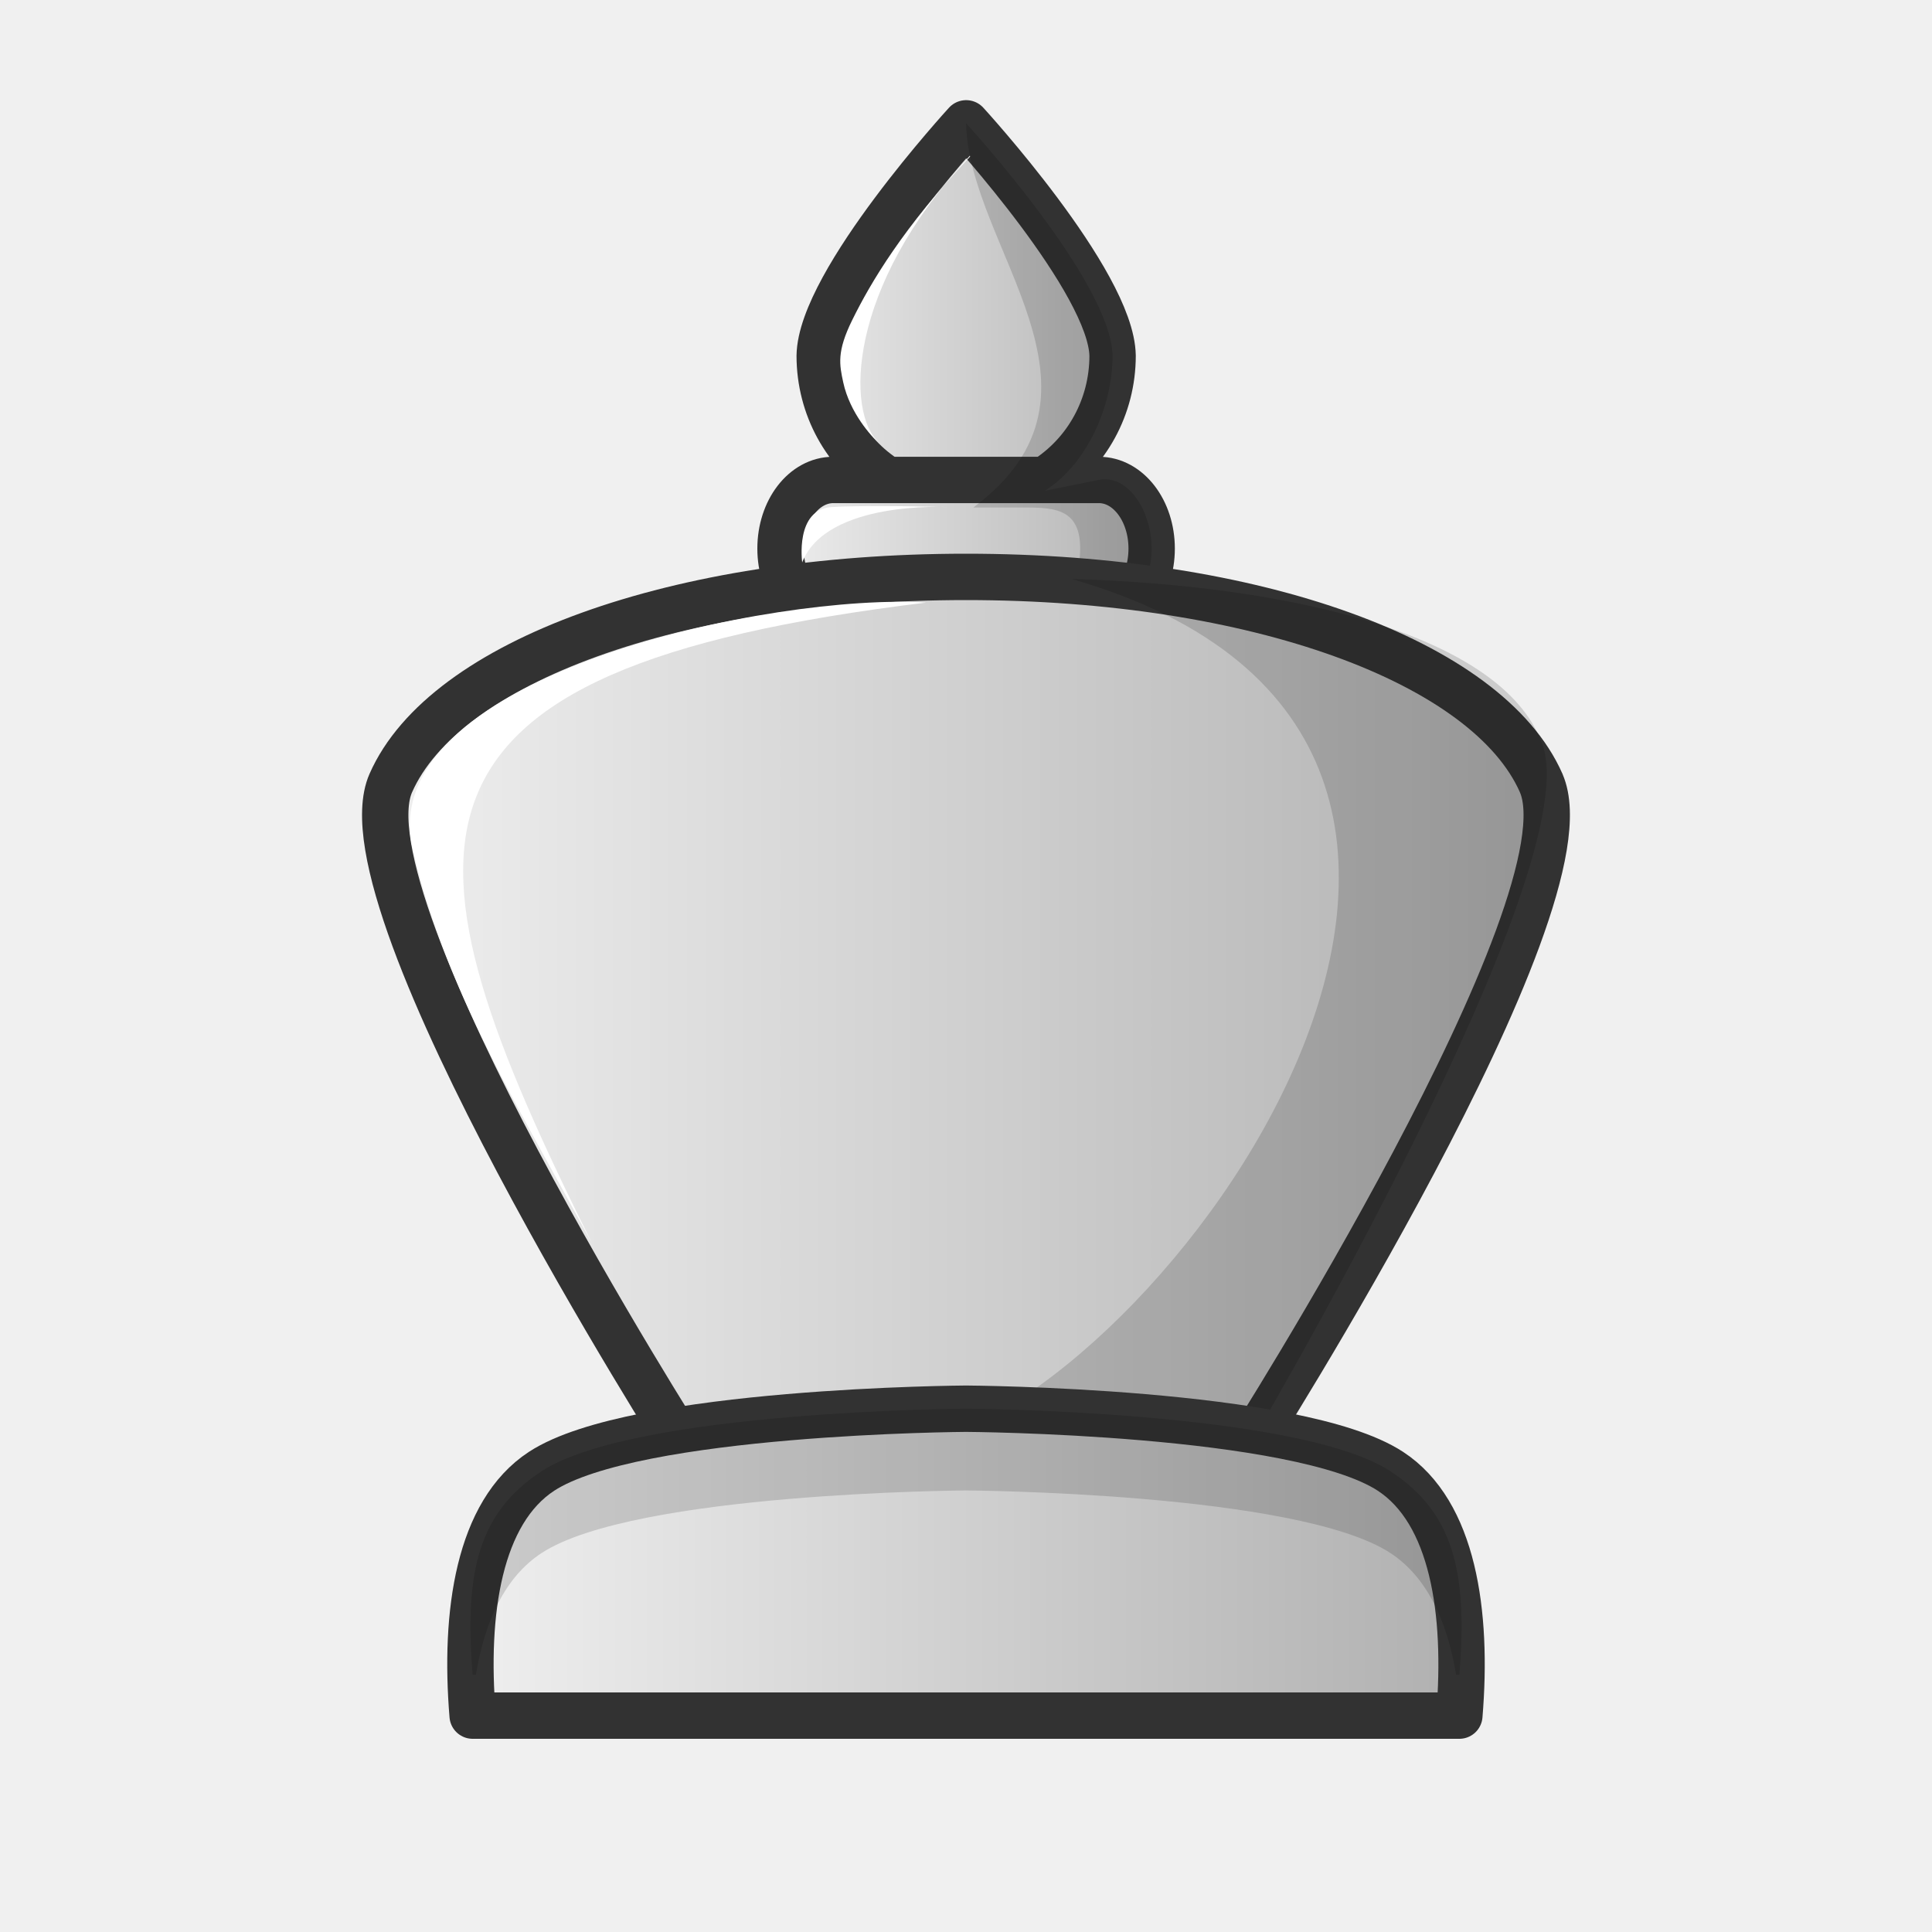
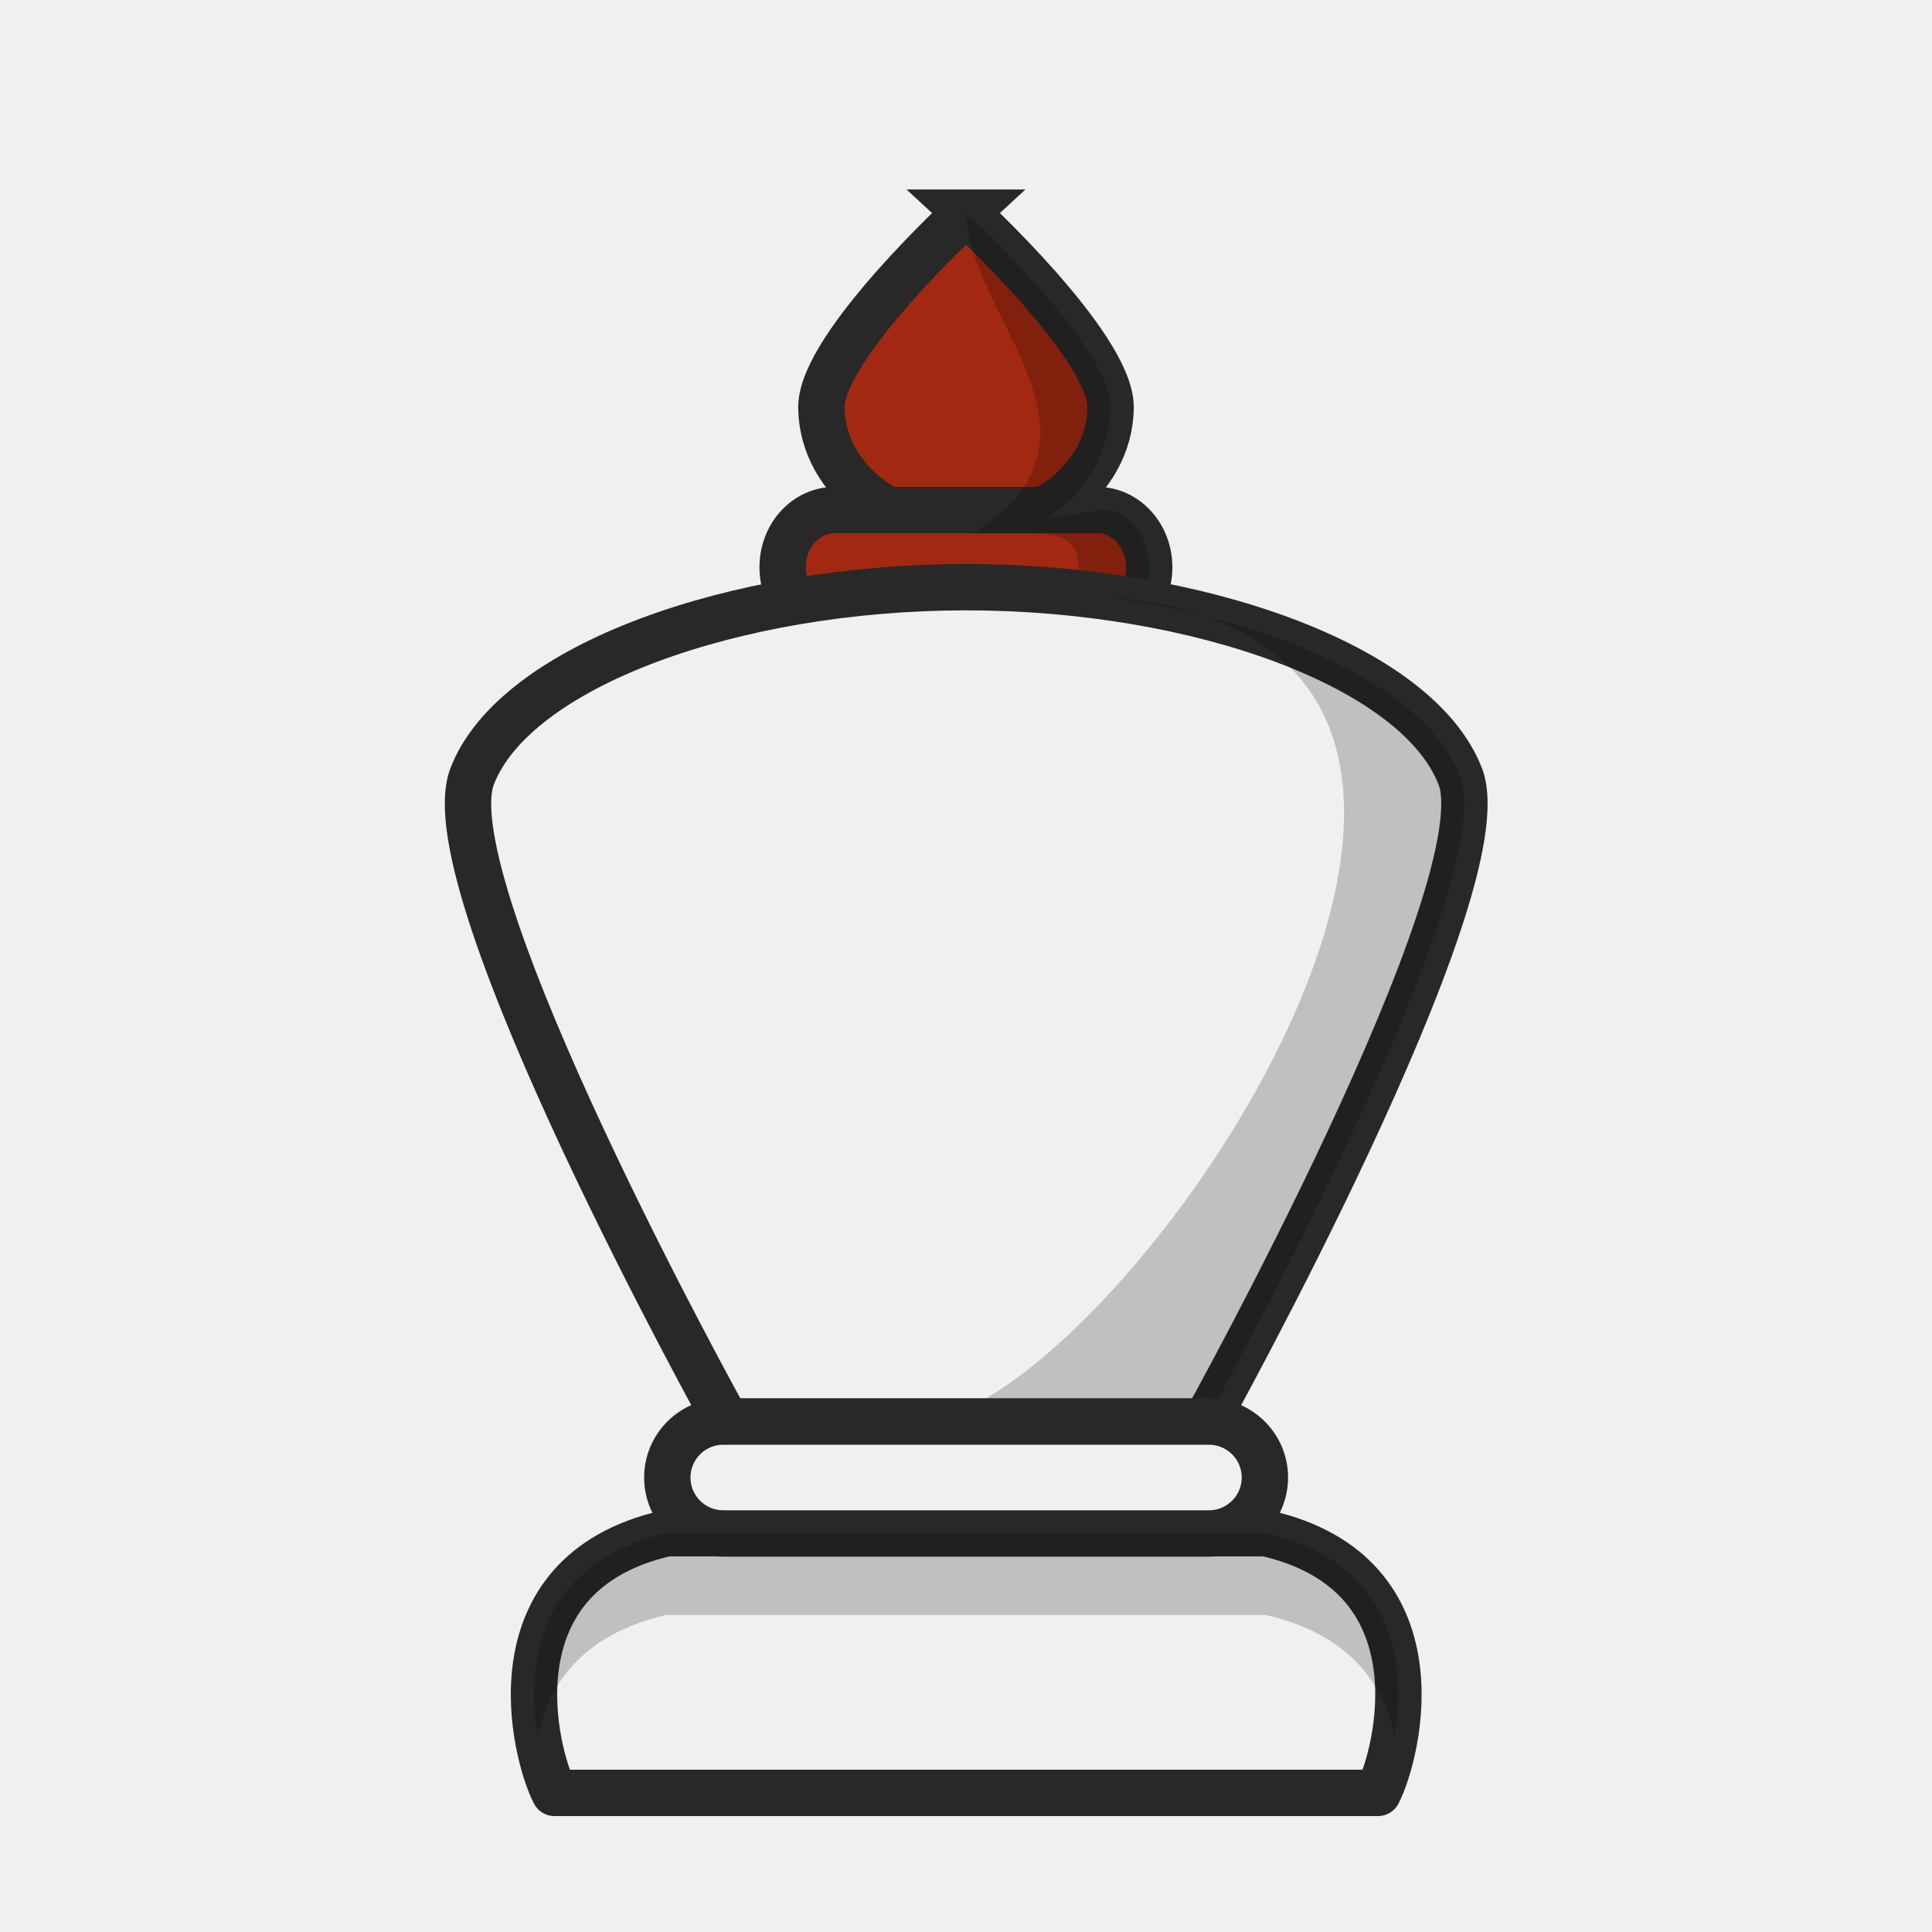
- <svg xmlns="http://www.w3.org/2000/svg" xmlns:xlink="http://www.w3.org/1999/xlink" width="50mm" height="50mm" clip-rule="evenodd" fill-rule="evenodd" image-rendering="optimizeQuality" shape-rendering="geometricPrecision" text-rendering="geometricPrecision" version="1.1" viewBox="0 0 50 50">
-   <defs>
-     <linearGradient id="linearGradient5145" x1="7.912" x2="21.068" y1="517.06" y2="517.06" gradientTransform="matrix(.80851 0 0 1.0928 13.286 -555.45)" gradientUnits="userSpaceOnUse" xlink:href="#ZZZ" />
-     <linearGradient id="ZZZ">
-       <stop style="stop-color:#f0f0f0" offset="0" />
-       <stop style="stop-color:#afafaf" offset="1" />
-     </linearGradient>
-     <linearGradient id="linearGradient5147" x1="-1.147" x2="30.124" y1="533.13" y2="533.13" gradientTransform="translate(10.511 -506.91)" gradientUnits="userSpaceOnUse" xlink:href="#ZZZ" />
-     <linearGradient id="linearGradient5149" x1="1.063" x2="27.915" y1="547.33" y2="547.33" gradientTransform="translate(10.511 -506.91)" gradientUnits="userSpaceOnUse" xlink:href="#ZZZ" />
-   </defs>
-   <path d="m22.968 12.421h5.472m-3.437-9.229s-3.762 4.102-3.789 6.018c0.002 1.318 0.665 2.523 1.755 3.211h-1.405c-0.756 0-1.364 0.792-1.364 1.776 0 0.983 0.608 1.775 1.364 1.775h6.877c0.756 0 1.364-0.791 1.364-1.775 0-0.983-0.608-1.776-1.364-1.776h-1.402c1.089-0.688 1.753-1.893 1.755-3.211-0.027-1.916-3.789-6.018-3.789-6.018z" style="fill:url(#linearGradient5145);stroke-linejoin:round;stroke-width:1.2;stroke:#323232" />
-   <path d="m25.003 3.192s0.524-0.633-1.6e-5 0c0.066 3.234 4.215 6.946 0.186 9.943h1.402c0.756 0 1.364 0.078 1.364 1.061 2.4e-5 0.983-0.608 1.775-1.364 1.775h-1.564c-0.297 0.106-0.616 0.189-0.949 0.245 0.298 0.05 0.606 0.08 0.924 0.08 0.673 0 1.31-0.124 1.873-0.325h1.564c0.756 0 1.364-0.791 1.364-1.775 0-0.983-0.617-1.926-1.364-1.776l-1.402 0.282c1.089-0.688 1.753-2.175 1.755-3.493-0.027-1.916-3.789-6.018-3.789-6.018z" style="clip-rule:evenodd;fill-rule:evenodd;fill:#000000;image-rendering:optimizeQuality;opacity:.15;paint-order:normal;shape-rendering:geometricPrecision" />
-   <path d="m39.886 20.265c-1.382-3.136-7.38-5.335-14.886-5.335-7.505 0-13.504 2.199-14.886 5.335-1.382 3.136 7.614 17.25 7.614 17.25h14.543s8.996-14.114 7.614-17.25z" style="clip-rule:evenodd;fill-rule:evenodd;fill:url(#linearGradient5147);image-rendering:optimizeQuality;shape-rendering:geometricPrecision;stroke-linejoin:round;stroke-width:1.2;stroke:#323232" />
-   <path d="m27.739 14.984c14.749 4.252 2.27 21.326-4.162 22.462l8.693 0.07s8.997-15.193 7.615-18.329c-1.04-2.7-6.29-4.031-12.147-4.203z" style="fill:#000000;opacity:.15;paint-order:normal" />
-   <path d="m25 36.457s-8.578 0.048-10.983 1.619c-1.623 1.06-2.006 3.651-1.785 6.324h25.536c0.221-2.672-0.162-5.264-1.785-6.324-2.405-1.571-10.983-1.619-10.983-1.619z" style="clip-rule:evenodd;fill-rule:evenodd;fill:url(#linearGradient5149);image-rendering:optimizeQuality;shape-rendering:geometricPrecision;stroke-linejoin:round;stroke-width:1.2;stroke:#323232" />
-   <path d="m25 36.457s-8.578 0.048-10.983 1.619c-1.623 1.06-2.005 2.593-1.785 5.265h0.084c0.228-1.38 0.75-2.528 1.701-3.149 2.405-1.571 10.983-1.619 10.983-1.619s8.579 0.048 10.983 1.619c0.95 0.621 1.473 1.769 1.701 3.149h0.084c0.221-2.672-0.162-4.205-1.785-5.265-2.405-1.571-10.983-1.619-10.983-1.619z" style="clip-rule:evenodd;fill-rule:evenodd;fill:#000000;image-rendering:optimizeQuality;opacity:.15;shape-rendering:geometricPrecision" />
-   <path d="m23.97 15.595c-3.885-0.253-14.106 1.842-13.321 6.24 0.817 3.727 2.918 7.08 4.672 10.341-5.153-10.335-5.764-14.834 8.649-16.581z" style="clip-rule:evenodd;fill-rule:evenodd;fill:#ffffff;image-rendering:optimizeQuality;shape-rendering:geometricPrecision" />
-   <path d="m25.106 4.052c-1.728 1.838-2.562 3.239-3.052 4.234-0.402 0.816-0.33 1.15-0.231 1.61 0.171 0.793 0.742 1.419 0.913 1.547-0.825-0.745-0.854-3.977 2.365-7.414" style="fill:#ffffff" />
-   <path d="m20.761 14.555s-0.193-1.374 0.76-1.432c0.953-0.059 2.993 0 2.993 0s-3.128-0.175-3.753 1.432z" style="fill:#ffffff" />
+ <svg xmlns="http://www.w3.org/2000/svg" width="50mm" height="50mm" clip-rule="evenodd" fill-rule="evenodd" image-rendering="optimizeQuality" shape-rendering="geometricPrecision" text-rendering="geometricPrecision" version="1.1" viewBox="0 0 50 50">
+   <g transform="translate(535.68 -260.79)">
+     <path d="m-512.69 273.99h5.404m-3.394-7.696s-3.716 3.421-3.743 5.018c2e-3 1.099 0.657 2.104 1.733 2.678h-1.388c-0.746 0-1.347 0.66-1.347 1.481 0 0.82 0.601 1.48 1.347 1.48h6.792c0.746 0 1.347-0.66 1.347-1.48 0-0.82-0.601-1.481-1.347-1.481h-1.385c1.076-0.574 1.731-1.579 1.733-2.678-0.027-1.598-3.743-5.018-3.743-5.018z" fill="#a32811" stroke="#282828" stroke-width="1.2" />
+     <path d="m-510.68 266.3s0.517-0.528-2e-5 0c0.064 2.697 4.163 5.792 0.184 8.292h1.385c0.746 0 1.347 0.065 1.347 0.885 2e-5 0.82-0.601 1.48-1.347 1.48h-1.545c-0.294 0.089-0.608 0.158-0.937 0.205 0.294 0.042 0.599 0.067 0.913 0.067 0.665 0 1.294-0.103 1.85-0.271h1.545c0.746 0 1.347-0.66 1.347-1.48 0-0.82-0.609-1.606-1.347-1.481l-1.385 0.235c1.076-0.574 1.731-1.814 1.733-2.913-0.027-1.598-3.743-5.018-3.743-5.018z" clip-rule="evenodd" fill-rule="evenodd" image-rendering="optimizeQuality" opacity=".2" shape-rendering="geometricPrecision" style="paint-order:normal" />
+     <path d="m-497.89 280.88c-1.104-2.858-6.792-4.894-12.785-4.894-5.993 0-11.682 2.036-12.785 4.894-1.103 2.858 6.586 16.702 6.586 16.702h12.399s7.689-13.844 6.586-16.702z" clip-rule="evenodd" fill="#f0f0f0" fill-rule="evenodd" image-rendering="optimizeQuality" shape-rendering="geometricPrecision" stroke="#282828" stroke-linejoin="round" stroke-width="1.2" />
+     <path d="m-507.13 276.23c13.888 1.072 0.989 20.057-4.293 21.287l6.942 0.064s7.69-13.845 6.586-16.703c-0.881-2.282-4.688-4.032-9.236-4.648z" opacity=".2" style="paint-order:normal" />
+     <path d="m-500.02 307.19c0.518-1.005 1.711-5.668-2.901-6.721h-15.507c-4.612 1.053-3.419 5.715-2.901 6.721z" fill="#f0f0f0" stroke="#282828" stroke-linejoin="round" stroke-width="1.2" />
+     <rect x="-518.41" y="297.58" width="15.465" height="2.896" ry="1.448" fill="#f0f0f0" stroke="#282828" stroke-linecap="round" stroke-linejoin="round" stroke-width="1.2" style="paint-order:normal" />
+     <path d="m-518.43 300.47c-3.381 0.772-3.639 3.481-3.334 5.269 0.268-1.346 1.149-2.654 3.334-3.153h15.507c2.184 0.499 3.065 1.807 3.334 3.153 0.306-1.789 0.048-4.497-3.334-5.269z" opacity=".2" />
+   </g>
</svg>
